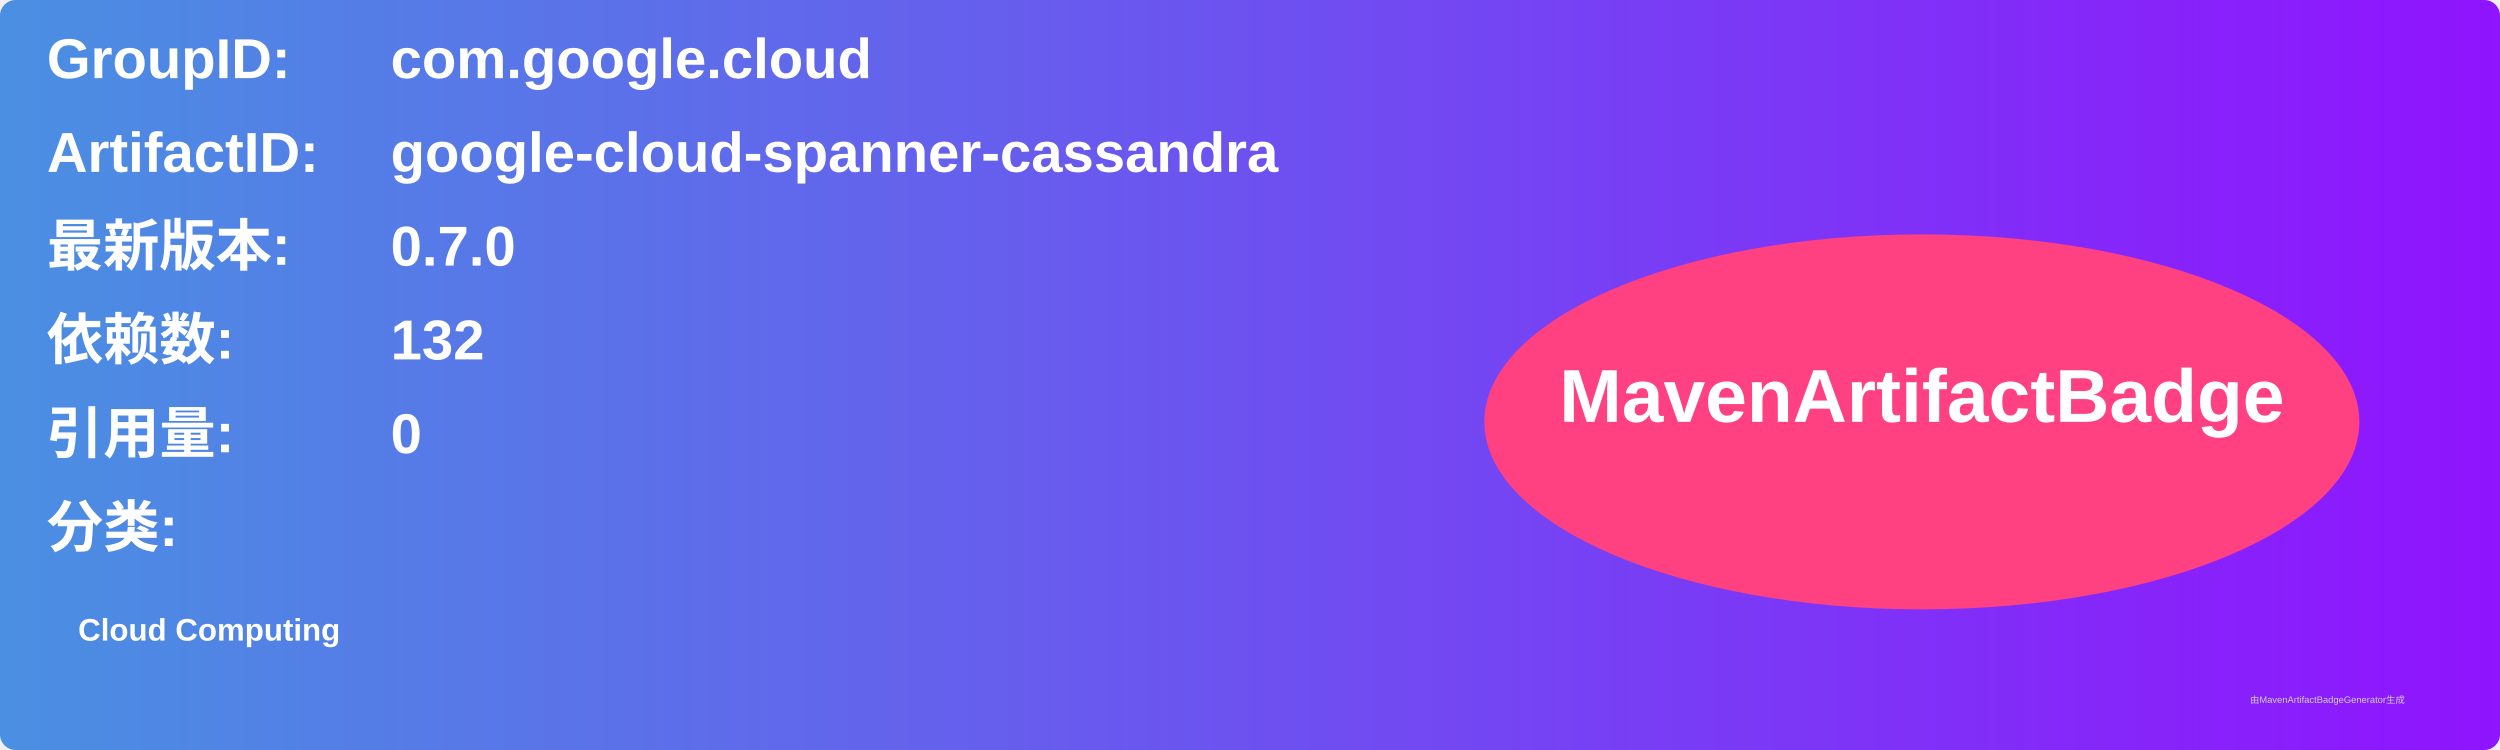
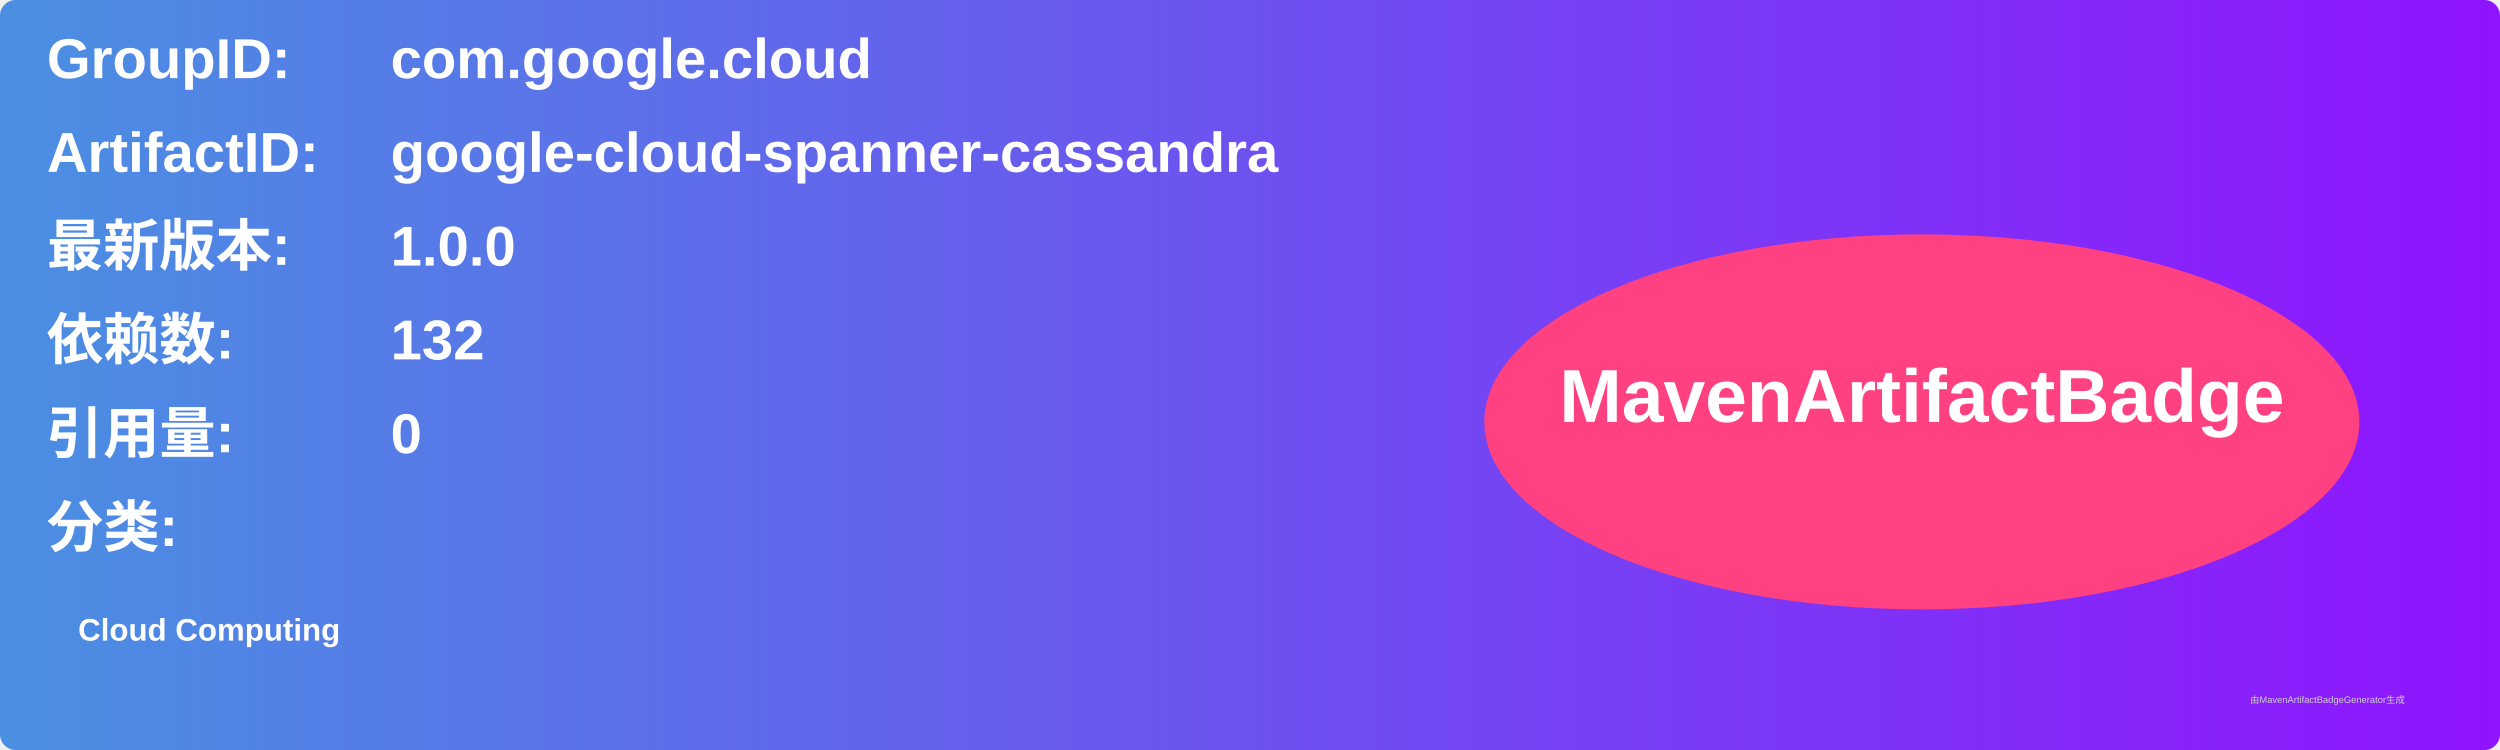
<svg xmlns="http://www.w3.org/2000/svg" width="800" height="240" viewBox="0 0 800 240">
  <linearGradient id="grad" x1="0%" y1="0%" x2="100%" y2="0%">
    <stop offset="0%" stop-color="#4a90e2" />
    <stop offset="100%" stop-color="#9013fe" />
  </linearGradient>
  <rect width="100%" height="100%" rx="5" ry="5" fill="url(#grad)" />
  <g transform="translate(15, 15)">
    <text x="0" y="10" font-family="Arial" font-size="18" fill="white" font-weight="bold" width="260">GroupID:</text>
    <text x="110" y="10" font-family="Arial" font-size="18" fill="white" font-weight="bold" width="460">com.google.cloud</text>
    <text x="0" y="40" font-family="Arial" font-size="18" fill="white" font-weight="bold" width="260">ArtifactID:</text>
    <text x="110" y="40" font-family="Arial" font-size="18" fill="white" font-weight="bold" width="460">google-cloud-spanner-cassandra</text>
    <text x="0" y="70" font-family="Arial" font-size="18" fill="white" font-weight="bold">最新版本:</text>
    <text x="110" y="70" font-family="Arial" font-size="18" fill="white" font-weight="bold">
-       <tspan font-weight="bold">0.7.0</tspan>
+       <tspan font-weight="bold">1.0.0</tspan>
    </text>
    <text x="0" y="100" font-family="Arial" font-size="18" fill="white" font-weight="bold">依赖数: </text>
    <text x="110" y="100" font-family="Arial" font-size="18" fill="white">
      <tspan font-weight="bold">132</tspan>
    </text>
    <text x="0" y="130" font-family="Arial" font-size="18" fill="white" font-weight="bold">引用量: </text>
    <text x="110" y="130" font-family="Arial" font-size="18" fill="white">
      <tspan font-weight="bold">0</tspan>
    </text>
    <text x="0" y="160" font-family="Arial" font-size="18" fill="white" font-weight="bold">分类:</text>
    <text x="10" y="190" font-family="Arial" font-size="10" fill="white">
      <tspan font-weight="bold">Cloud Computing</tspan>
    </text>
    <ellipse cx="600" cy="120" rx="140" ry="60" fill="#ff4081" />
    <text x="600" y="120" text-anchor="middle" font-family="Arial" font-size="24" fill="white" font-weight="bold">MavenArtifactBadge</text>
  </g>
  <text x="720" y="225" font-family="Arial" font-size="3" fill="#d0d0d0">由MavenArtifactBadgeGenerator生成</text>
</svg>
